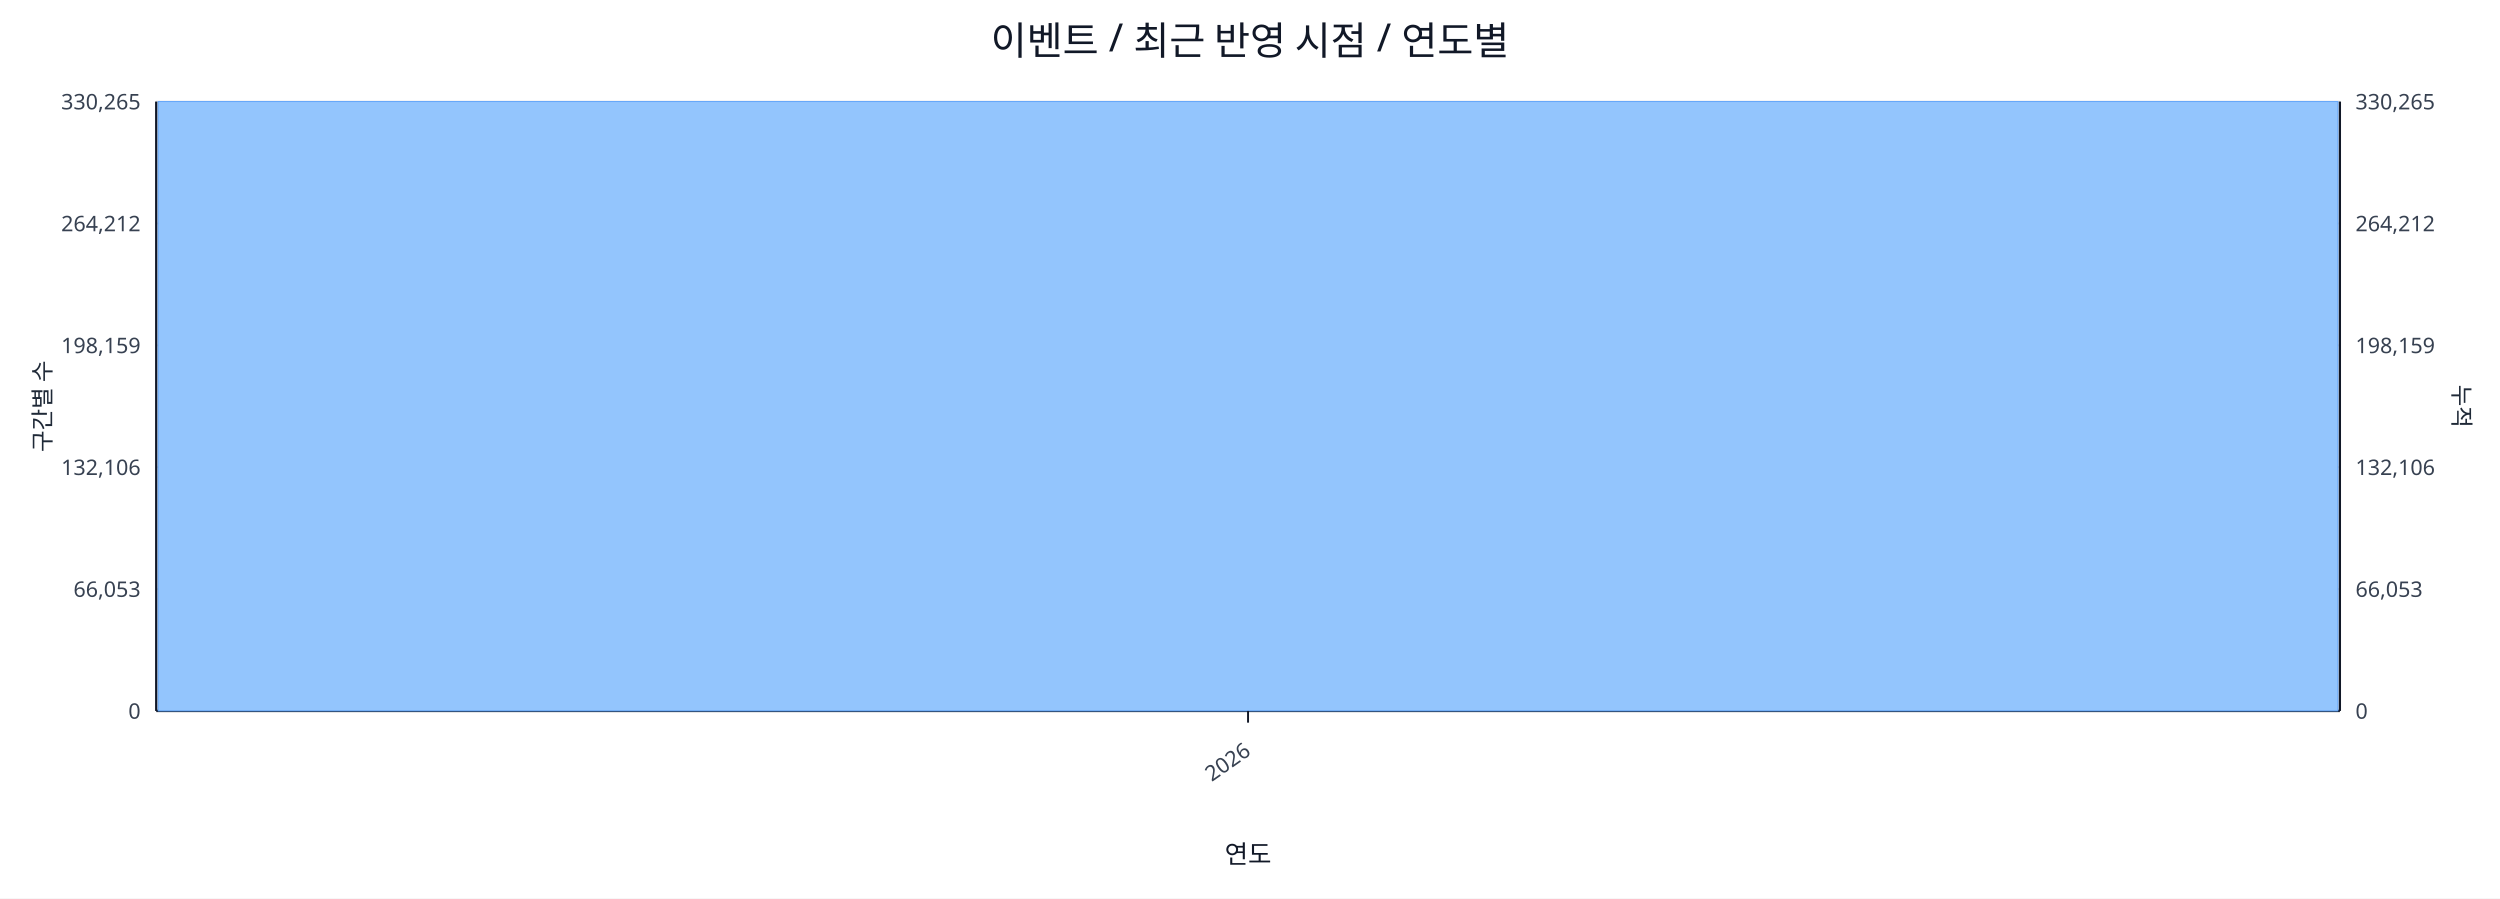
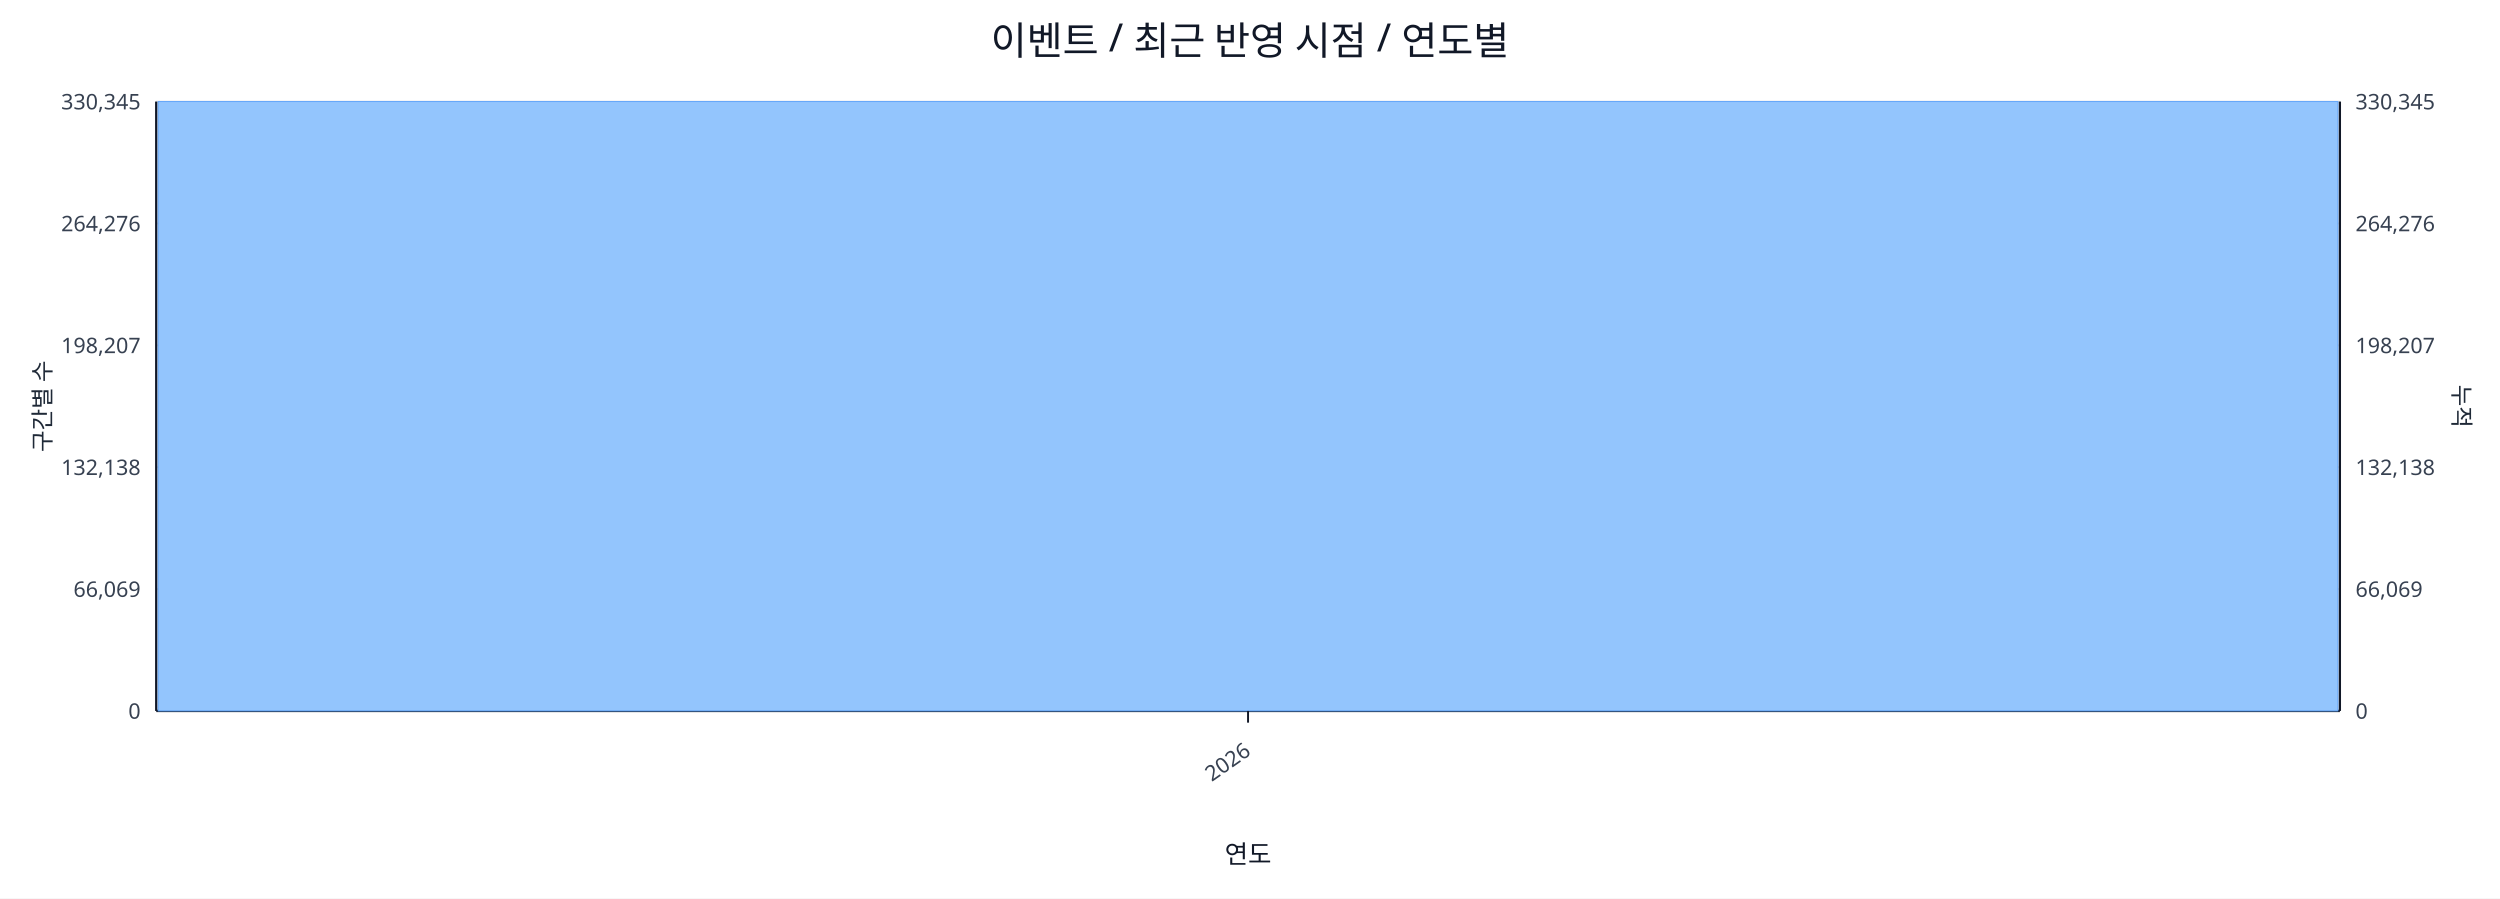
<svg xmlns="http://www.w3.org/2000/svg" width="1280" height="460" viewBox="0 0 1280 460">
  <rect x="0" y="0" width="100%" height="100%" fill="#ffffff" />
  <text x="640.0" y="28" font-size="20" text-anchor="middle" font-family="sans-serif" fill="#111827">이벤트 / 최근 반영 시점 / 연도별</text>
  <line x1="80.0" y1="52.0" x2="1198.0" y2="52.0" stroke="#e5e7eb" stroke-width="1" />
-   <text x="72.0" y="56.0" font-size="11" text-anchor="end" font-family="sans-serif" fill="#374151">330,265</text>
-   <text x="1206.0" y="56.0" font-size="11" text-anchor="start" font-family="sans-serif" fill="#374151">330,265</text>
+   <text x="72.0" y="56.0" font-size="11" text-anchor="end" font-family="sans-serif" fill="#374151">330,345</text>
+   <text x="1206.0" y="56.0" font-size="11" text-anchor="start" font-family="sans-serif" fill="#374151">330,345</text>
  <line x1="80.0" y1="114.4" x2="1198.0" y2="114.4" stroke="#e5e7eb" stroke-width="1" />
-   <text x="72.0" y="118.4" font-size="11" text-anchor="end" font-family="sans-serif" fill="#374151">264,212</text>
-   <text x="1206.0" y="118.4" font-size="11" text-anchor="start" font-family="sans-serif" fill="#374151">264,212</text>
+   <text x="72.0" y="118.4" font-size="11" text-anchor="end" font-family="sans-serif" fill="#374151">264,276</text>
+   <text x="1206.0" y="118.4" font-size="11" text-anchor="start" font-family="sans-serif" fill="#374151">264,276</text>
  <line x1="80.0" y1="176.8" x2="1198.0" y2="176.8" stroke="#e5e7eb" stroke-width="1" />
-   <text x="72.0" y="180.8" font-size="11" text-anchor="end" font-family="sans-serif" fill="#374151">198,159</text>
-   <text x="1206.0" y="180.8" font-size="11" text-anchor="start" font-family="sans-serif" fill="#374151">198,159</text>
+   <text x="72.0" y="180.8" font-size="11" text-anchor="end" font-family="sans-serif" fill="#374151">198,207</text>
+   <text x="1206.0" y="180.8" font-size="11" text-anchor="start" font-family="sans-serif" fill="#374151">198,207</text>
  <line x1="80.0" y1="239.2" x2="1198.0" y2="239.2" stroke="#e5e7eb" stroke-width="1" />
-   <text x="72.0" y="243.2" font-size="11" text-anchor="end" font-family="sans-serif" fill="#374151">132,106</text>
-   <text x="1206.0" y="243.2" font-size="11" text-anchor="start" font-family="sans-serif" fill="#374151">132,106</text>
+   <text x="72.0" y="243.2" font-size="11" text-anchor="end" font-family="sans-serif" fill="#374151">132,138</text>
+   <text x="1206.0" y="243.2" font-size="11" text-anchor="start" font-family="sans-serif" fill="#374151">132,138</text>
  <line x1="80.0" y1="301.6" x2="1198.0" y2="301.6" stroke="#e5e7eb" stroke-width="1" />
-   <text x="72.0" y="305.6" font-size="11" text-anchor="end" font-family="sans-serif" fill="#374151">66,053</text>
-   <text x="1206.0" y="305.6" font-size="11" text-anchor="start" font-family="sans-serif" fill="#374151">66,053</text>
+   <text x="72.0" y="305.6" font-size="11" text-anchor="end" font-family="sans-serif" fill="#374151">66,069</text>
+   <text x="1206.0" y="305.6" font-size="11" text-anchor="start" font-family="sans-serif" fill="#374151">66,069</text>
  <line x1="80.0" y1="364.0" x2="1198.0" y2="364.0" stroke="#e5e7eb" stroke-width="1" />
  <text x="72.0" y="368.0" font-size="11" text-anchor="end" font-family="sans-serif" fill="#374151">0</text>
  <text x="1206.0" y="368.0" font-size="11" text-anchor="start" font-family="sans-serif" fill="#374151">0</text>
  <line x1="80.0" y1="364.0" x2="1198.0" y2="364.0" stroke="#111827" stroke-width="1.2" />
  <line x1="80.0" y1="52.0" x2="80.0" y2="364.0" stroke="#111827" stroke-width="1.2" />
  <line x1="1198.0" y1="52.0" x2="1198.0" y2="364.0" stroke="#111827" stroke-width="1.2" />
  <rect x="81.0" y="52.0" width="1116.0" height="312.0" fill="#93c5fd" stroke="#60a5fa" stroke-width="0.5" />
  <polyline fill="none" stroke="#ef4444" stroke-width="2" points="639.0,52.0" />
  <line x1="639.0" y1="364.0" x2="639.0" y2="370.0" stroke="#111827" stroke-width="1" />
  <text x="641.0" y="386.0" font-size="11" text-anchor="end" transform="rotate(-35 641.0 386.0)" font-family="sans-serif" fill="#374151">2026</text>
  <text x="26" y="208.0" font-size="12" transform="rotate(-90 26 208.0)" text-anchor="middle" font-family="sans-serif" fill="#1f2937">구간별 수</text>
  <text x="1256.0" y="208.0" font-size="12" transform="rotate(90 1256.0 208.0)" text-anchor="middle" font-family="sans-serif" fill="#1f2937">누적</text>
  <text x="639.0" y="442.0" font-size="13" text-anchor="middle" font-family="sans-serif" fill="#111827">연도</text>
</svg>
